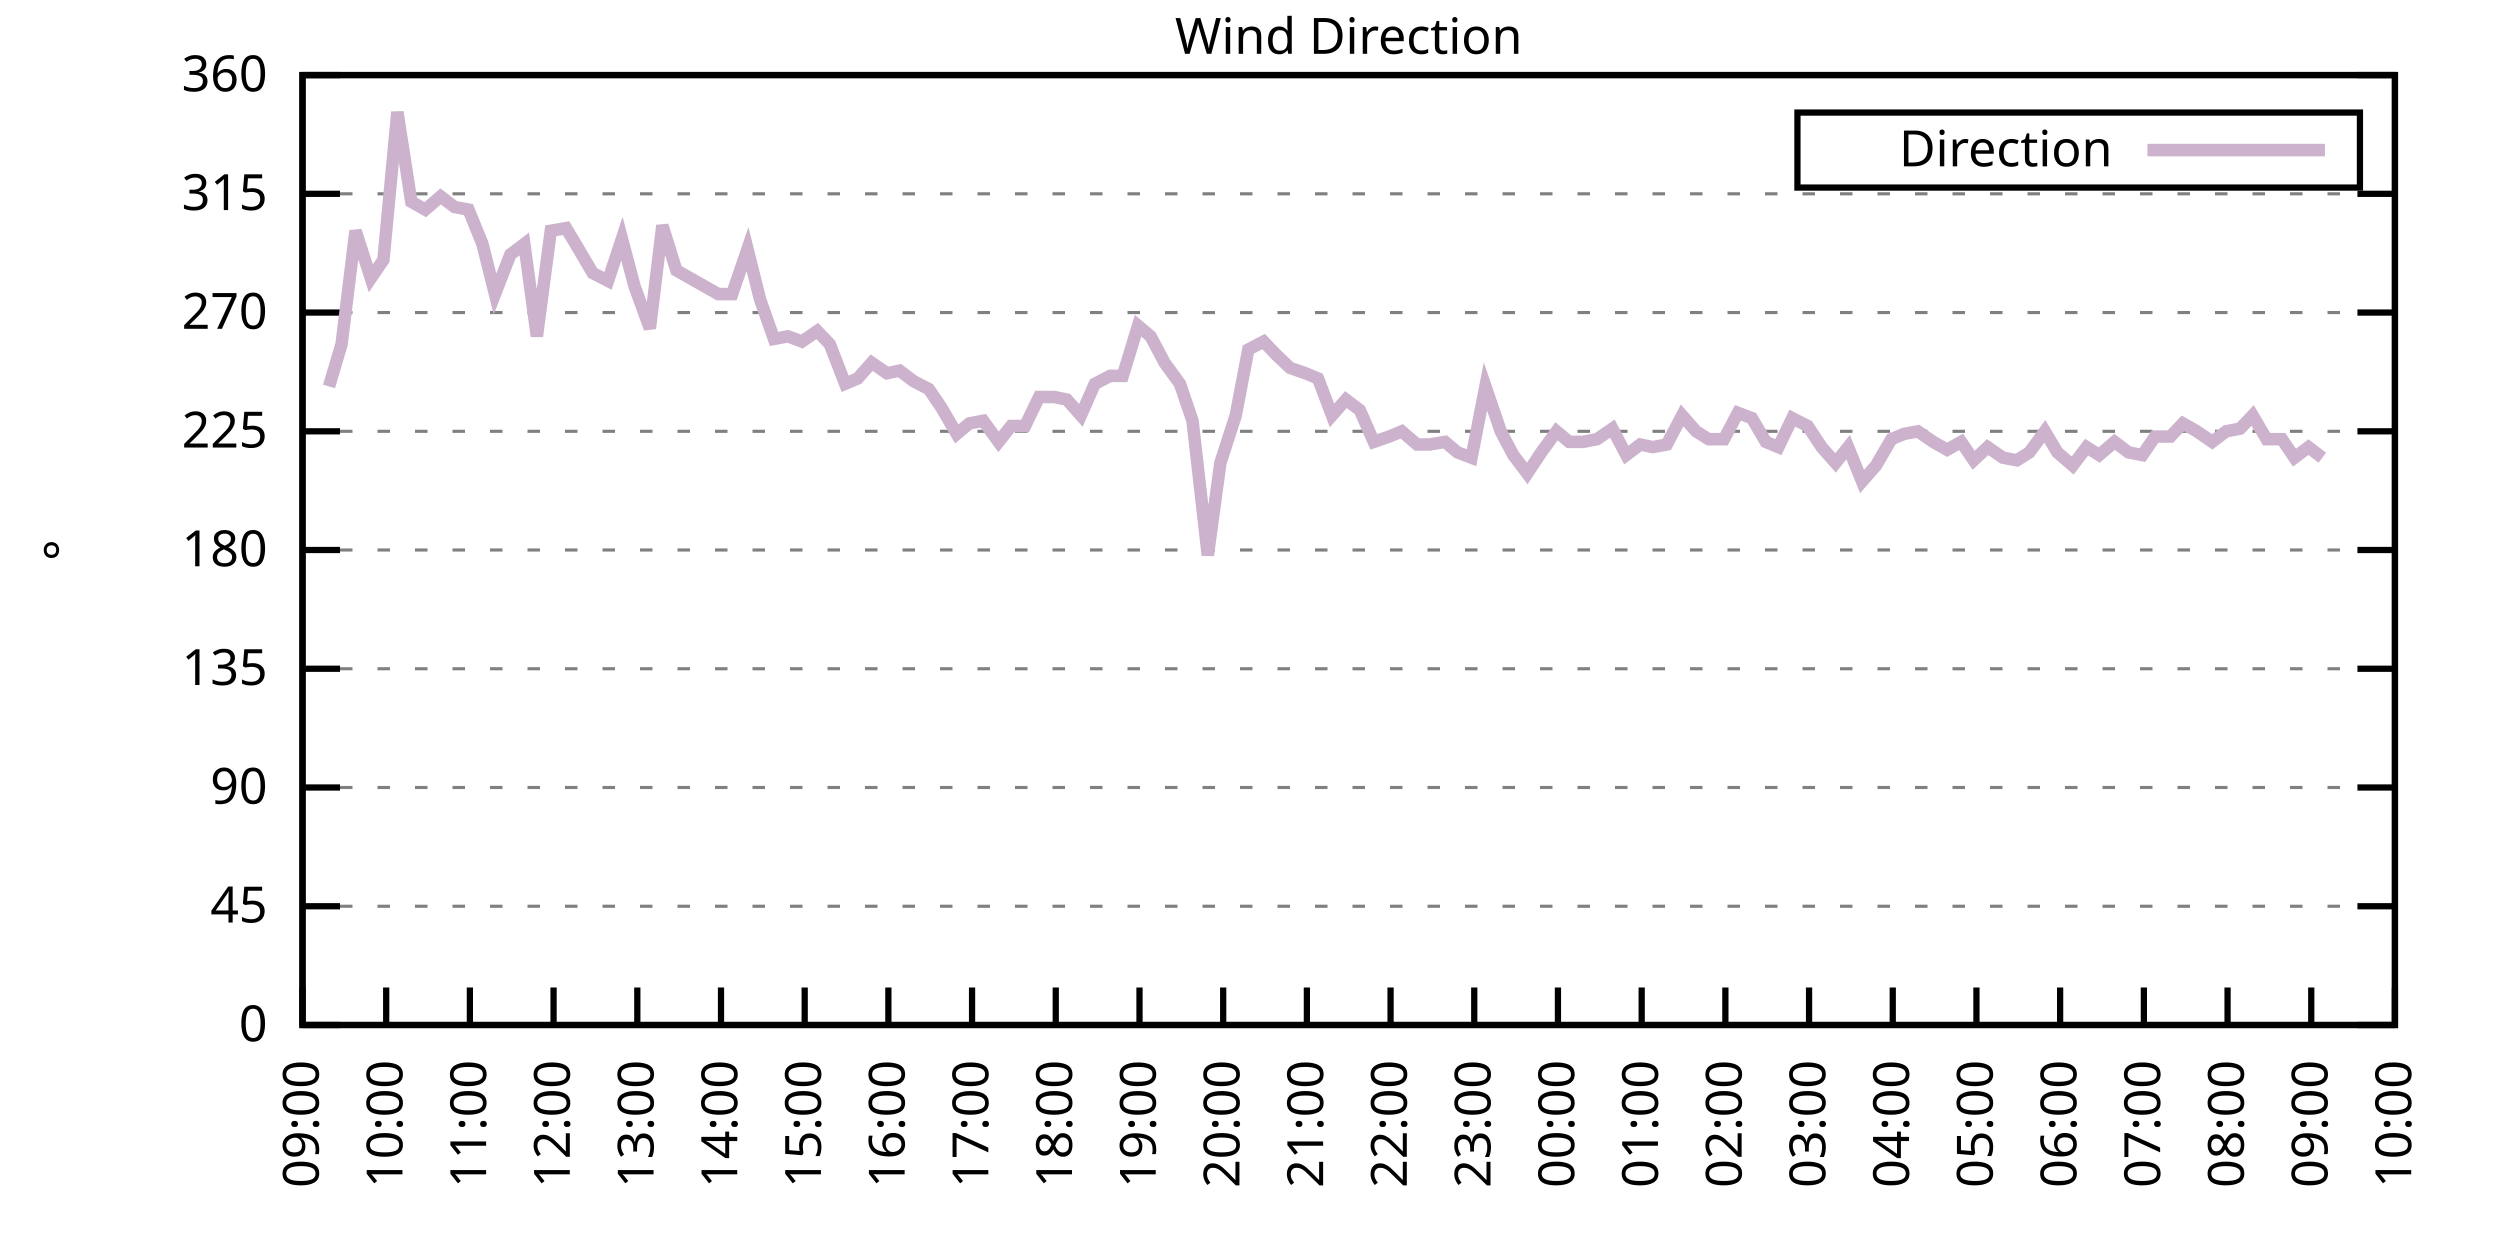
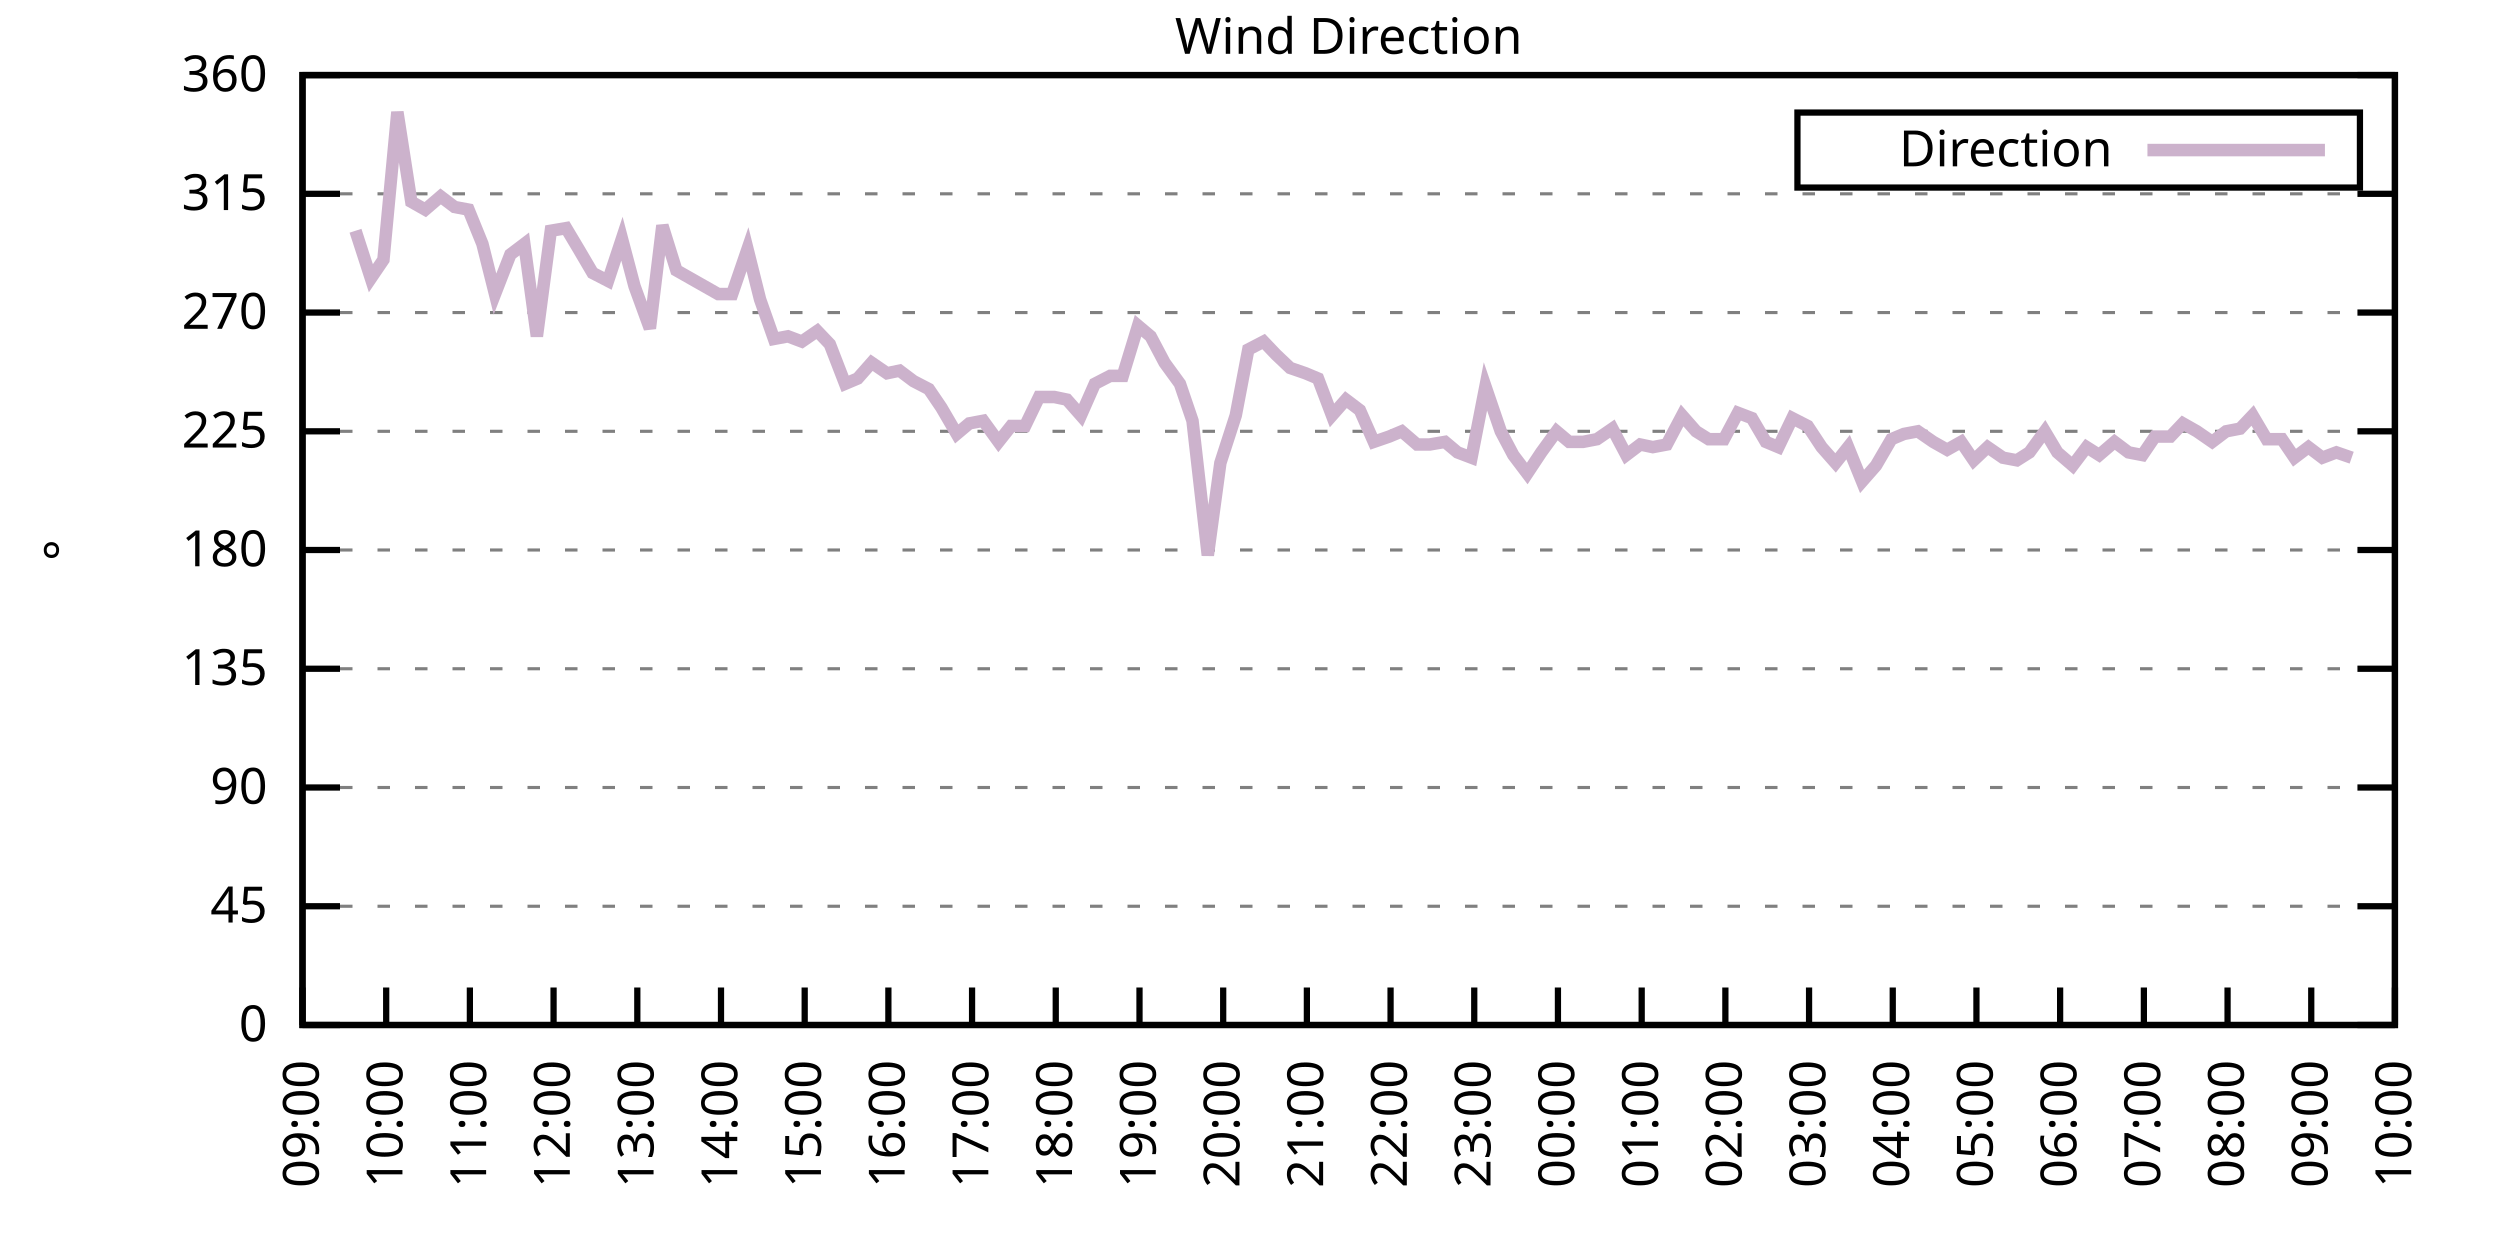
<svg xmlns="http://www.w3.org/2000/svg" xmlns:xlink="http://www.w3.org/1999/xlink" width="400" height="200" viewBox="0 0 400 200">
  <g id="gnuplot_canvas">
    <rect x="0" y="0" width="400" height="200" fill="none" />
    <defs>
      <circle id="gpDot" r="0.5" stroke-width="0.5" stroke="currentColor" />
      <path id="gpPt0" stroke-width="0.333" stroke="currentColor" d="M-1,0 h2 M0,-1 v2" />
      <path id="gpPt1" stroke-width="0.333" stroke="currentColor" d="M-1,-1 L1,1 M1,-1 L-1,1" />
      <path id="gpPt2" stroke-width="0.333" stroke="currentColor" d="M-1,0 L1,0 M0,-1 L0,1 M-1,-1 L1,1 M-1,1 L1,-1" />
      <rect id="gpPt3" stroke-width="0.333" stroke="currentColor" x="-1" y="-1" width="2" height="2" />
      <rect id="gpPt4" stroke-width="0.333" stroke="currentColor" fill="currentColor" x="-1" y="-1" width="2" height="2" />
      <circle id="gpPt5" stroke-width="0.333" stroke="currentColor" cx="0" cy="0" r="1" />
      <use xlink:href="#gpPt5" id="gpPt6" fill="currentColor" stroke="none" />
      <path id="gpPt7" stroke-width="0.333" stroke="currentColor" d="M0,-1.33 L-1.33,0.67 L1.33,0.67 z" />
      <use xlink:href="#gpPt7" id="gpPt8" fill="currentColor" stroke="none" />
      <use xlink:href="#gpPt7" id="gpPt9" stroke="currentColor" transform="rotate(180)" />
      <use xlink:href="#gpPt9" id="gpPt10" fill="currentColor" stroke="none" />
      <use xlink:href="#gpPt3" id="gpPt11" stroke="currentColor" transform="rotate(45)" />
      <use xlink:href="#gpPt11" id="gpPt12" fill="currentColor" stroke="none" />
      <path id="gpPt13" stroke-width="0.333" stroke="currentColor" d="M0,1.330 L1.265,0.411 L0.782,-1.067 L-0.782,-1.076 L-1.265,0.411 z" />
      <use xlink:href="#gpPt13" id="gpPt14" fill="currentColor" stroke="none" />
      <filter id="textbox" filterUnits="objectBoundingBox" x="0" y="0" height="1" width="1">
        <feFlood flood-color="white" flood-opacity="1" result="bgnd" />
        <feComposite in="SourceGraphic" in2="bgnd" operator="atop" />
      </filter>
      <filter id="greybox" filterUnits="objectBoundingBox" x="0" y="0" height="1" width="1">
        <feFlood flood-color="lightgrey" flood-opacity="1" result="grey" />
        <feComposite in="SourceGraphic" in2="grey" operator="atop" />
      </filter>
    </defs>
    <g fill="none" color="white" stroke="currentColor" stroke-width="1.00" stroke-linecap="butt" stroke-linejoin="miter">
</g>
    <g fill="none" color="black" stroke="currentColor" stroke-width="1.00" stroke-linecap="butt" stroke-linejoin="miter">
      <g stroke="none" shape-rendering="crispEdges">
        <polygon fill="rgb(255, 255, 255)" points="48.40,164.00 383.18,164.00 383.18,12.02 48.40,12.02 " />
      </g>
    </g>
    <g fill="none" color="black" stroke="currentColor" stroke-width="1.00" stroke-linecap="butt" stroke-linejoin="miter">
</g>
    <g fill="none" color="black" stroke="black" stroke-width="0.50" stroke-linecap="butt" stroke-linejoin="miter">
</g>
    <g fill="none" color="gray" stroke="currentColor" stroke-width="0.50" stroke-linecap="butt" stroke-linejoin="miter">
      <path stroke="gray" stroke-dasharray="2,4" class="gridline" d="M48.40,164.00 L383.19,164.00  " />
    </g>
    <g fill="none" color="gray" stroke="gray" stroke-width="1.00" stroke-linecap="butt" stroke-linejoin="miter">
</g>
    <g fill="none" color="black" stroke="currentColor" stroke-width="1.00" stroke-linecap="butt" stroke-linejoin="miter">
      <path stroke="black" d="M48.40,164.00 L54.40,164.00 M383.19,164.00 L377.19,164.00  " />
      <g transform="translate(42.80,166.60)" stroke="none" fill="black" font-family="Sans" font-size="8.00" text-anchor="end">
        <text>
          <tspan font-family="Sans"> 0</tspan>
        </text>
      </g>
    </g>
    <g fill="none" color="black" stroke="currentColor" stroke-width="1.00" stroke-linecap="butt" stroke-linejoin="miter">
</g>
    <g fill="none" color="black" stroke="black" stroke-width="0.50" stroke-linecap="butt" stroke-linejoin="miter">
</g>
    <g fill="none" color="gray" stroke="currentColor" stroke-width="0.50" stroke-linecap="butt" stroke-linejoin="miter">
      <path stroke="gray" stroke-dasharray="2,4" class="gridline" d="M48.40,145.00 L383.19,145.00  " />
    </g>
    <g fill="none" color="gray" stroke="gray" stroke-width="1.00" stroke-linecap="butt" stroke-linejoin="miter">
</g>
    <g fill="none" color="black" stroke="currentColor" stroke-width="1.00" stroke-linecap="butt" stroke-linejoin="miter">
      <path stroke="black" d="M48.40,145.00 L54.40,145.00 M383.19,145.00 L377.19,145.00  " />
      <g transform="translate(42.80,147.60)" stroke="none" fill="black" font-family="Sans" font-size="8.00" text-anchor="end">
        <text>
          <tspan font-family="Sans"> 45</tspan>
        </text>
      </g>
    </g>
    <g fill="none" color="black" stroke="currentColor" stroke-width="1.00" stroke-linecap="butt" stroke-linejoin="miter">
</g>
    <g fill="none" color="black" stroke="black" stroke-width="0.50" stroke-linecap="butt" stroke-linejoin="miter">
</g>
    <g fill="none" color="gray" stroke="currentColor" stroke-width="0.50" stroke-linecap="butt" stroke-linejoin="miter">
      <path stroke="gray" stroke-dasharray="2,4" class="gridline" d="M48.40,126.00 L383.19,126.00  " />
    </g>
    <g fill="none" color="gray" stroke="gray" stroke-width="1.00" stroke-linecap="butt" stroke-linejoin="miter">
</g>
    <g fill="none" color="black" stroke="currentColor" stroke-width="1.00" stroke-linecap="butt" stroke-linejoin="miter">
      <path stroke="black" d="M48.40,126.00 L54.40,126.00 M383.19,126.00 L377.19,126.00  " />
      <g transform="translate(42.80,128.60)" stroke="none" fill="black" font-family="Sans" font-size="8.00" text-anchor="end">
        <text>
          <tspan font-family="Sans"> 90</tspan>
        </text>
      </g>
    </g>
    <g fill="none" color="black" stroke="currentColor" stroke-width="1.00" stroke-linecap="butt" stroke-linejoin="miter">
</g>
    <g fill="none" color="black" stroke="black" stroke-width="0.50" stroke-linecap="butt" stroke-linejoin="miter">
</g>
    <g fill="none" color="gray" stroke="currentColor" stroke-width="0.50" stroke-linecap="butt" stroke-linejoin="miter">
      <path stroke="gray" stroke-dasharray="2,4" class="gridline" d="M48.40,107.00 L383.19,107.00  " />
    </g>
    <g fill="none" color="gray" stroke="gray" stroke-width="1.00" stroke-linecap="butt" stroke-linejoin="miter">
</g>
    <g fill="none" color="black" stroke="currentColor" stroke-width="1.00" stroke-linecap="butt" stroke-linejoin="miter">
      <path stroke="black" d="M48.40,107.00 L54.40,107.00 M383.19,107.00 L377.19,107.00  " />
      <g transform="translate(42.80,109.60)" stroke="none" fill="black" font-family="Sans" font-size="8.00" text-anchor="end">
        <text>
          <tspan font-family="Sans"> 135</tspan>
        </text>
      </g>
    </g>
    <g fill="none" color="black" stroke="currentColor" stroke-width="1.00" stroke-linecap="butt" stroke-linejoin="miter">
</g>
    <g fill="none" color="black" stroke="black" stroke-width="0.50" stroke-linecap="butt" stroke-linejoin="miter">
</g>
    <g fill="none" color="gray" stroke="currentColor" stroke-width="0.50" stroke-linecap="butt" stroke-linejoin="miter">
      <path stroke="gray" stroke-dasharray="2,4" class="gridline" d="M48.40,88.00 L383.19,88.00  " />
    </g>
    <g fill="none" color="gray" stroke="gray" stroke-width="1.00" stroke-linecap="butt" stroke-linejoin="miter">
</g>
    <g fill="none" color="black" stroke="currentColor" stroke-width="1.00" stroke-linecap="butt" stroke-linejoin="miter">
      <path stroke="black" d="M48.40,88.00 L54.40,88.00 M383.19,88.00 L377.19,88.00  " />
      <g transform="translate(42.80,90.60)" stroke="none" fill="black" font-family="Sans" font-size="8.00" text-anchor="end">
        <text>
          <tspan font-family="Sans"> 180</tspan>
        </text>
      </g>
    </g>
    <g fill="none" color="black" stroke="currentColor" stroke-width="1.00" stroke-linecap="butt" stroke-linejoin="miter">
</g>
    <g fill="none" color="black" stroke="black" stroke-width="0.50" stroke-linecap="butt" stroke-linejoin="miter">
</g>
    <g fill="none" color="gray" stroke="currentColor" stroke-width="0.50" stroke-linecap="butt" stroke-linejoin="miter">
      <path stroke="gray" stroke-dasharray="2,4" class="gridline" d="M48.40,69.01 L383.19,69.01  " />
    </g>
    <g fill="none" color="gray" stroke="gray" stroke-width="1.00" stroke-linecap="butt" stroke-linejoin="miter">
</g>
    <g fill="none" color="black" stroke="currentColor" stroke-width="1.00" stroke-linecap="butt" stroke-linejoin="miter">
      <path stroke="black" d="M48.40,69.01 L54.40,69.01 M383.19,69.01 L377.19,69.01  " />
      <g transform="translate(42.80,71.61)" stroke="none" fill="black" font-family="Sans" font-size="8.00" text-anchor="end">
        <text>
          <tspan font-family="Sans"> 225</tspan>
        </text>
      </g>
    </g>
    <g fill="none" color="black" stroke="currentColor" stroke-width="1.00" stroke-linecap="butt" stroke-linejoin="miter">
</g>
    <g fill="none" color="black" stroke="black" stroke-width="0.50" stroke-linecap="butt" stroke-linejoin="miter">
</g>
    <g fill="none" color="gray" stroke="currentColor" stroke-width="0.50" stroke-linecap="butt" stroke-linejoin="miter">
      <path stroke="gray" stroke-dasharray="2,4" class="gridline" d="M48.40,50.01 L383.19,50.01  " />
    </g>
    <g fill="none" color="gray" stroke="gray" stroke-width="1.00" stroke-linecap="butt" stroke-linejoin="miter">
</g>
    <g fill="none" color="black" stroke="currentColor" stroke-width="1.00" stroke-linecap="butt" stroke-linejoin="miter">
      <path stroke="black" d="M48.40,50.01 L54.40,50.01 M383.19,50.01 L377.19,50.01  " />
      <g transform="translate(42.80,52.61)" stroke="none" fill="black" font-family="Sans" font-size="8.00" text-anchor="end">
        <text>
          <tspan font-family="Sans"> 270</tspan>
        </text>
      </g>
    </g>
    <g fill="none" color="black" stroke="currentColor" stroke-width="1.00" stroke-linecap="butt" stroke-linejoin="miter">
</g>
    <g fill="none" color="black" stroke="black" stroke-width="0.50" stroke-linecap="butt" stroke-linejoin="miter">
</g>
    <g fill="none" color="gray" stroke="currentColor" stroke-width="0.50" stroke-linecap="butt" stroke-linejoin="miter">
      <path stroke="gray" stroke-dasharray="2,4" class="gridline" d="M48.40,31.01 L383.19,31.01  " />
    </g>
    <g fill="none" color="gray" stroke="gray" stroke-width="1.00" stroke-linecap="butt" stroke-linejoin="miter">
</g>
    <g fill="none" color="black" stroke="currentColor" stroke-width="1.00" stroke-linecap="butt" stroke-linejoin="miter">
      <path stroke="black" d="M48.40,31.01 L54.40,31.01 M383.19,31.01 L377.19,31.01  " />
      <g transform="translate(42.80,33.61)" stroke="none" fill="black" font-family="Sans" font-size="8.00" text-anchor="end">
        <text>
          <tspan font-family="Sans"> 315</tspan>
        </text>
      </g>
    </g>
    <g fill="none" color="black" stroke="currentColor" stroke-width="1.00" stroke-linecap="butt" stroke-linejoin="miter">
</g>
    <g fill="none" color="black" stroke="black" stroke-width="0.50" stroke-linecap="butt" stroke-linejoin="miter">
</g>
    <g fill="none" color="gray" stroke="currentColor" stroke-width="0.50" stroke-linecap="butt" stroke-linejoin="miter">
      <path stroke="gray" stroke-dasharray="2,4" class="gridline" d="M48.40,12.01 L383.19,12.01  " />
    </g>
    <g fill="none" color="gray" stroke="gray" stroke-width="1.00" stroke-linecap="butt" stroke-linejoin="miter">
</g>
    <g fill="none" color="black" stroke="currentColor" stroke-width="1.00" stroke-linecap="butt" stroke-linejoin="miter">
      <path stroke="black" d="M48.40,12.01 L54.40,12.01 M383.19,12.01 L377.19,12.01  " />
      <g transform="translate(42.80,14.61)" stroke="none" fill="black" font-family="Sans" font-size="8.00" text-anchor="end">
        <text>
          <tspan font-family="Sans"> 360</tspan>
        </text>
      </g>
    </g>
    <g fill="none" color="black" stroke="currentColor" stroke-width="1.00" stroke-linecap="butt" stroke-linejoin="miter">
      <path stroke="black" d="M48.40,164.00 L48.40,158.00  " />
      <g transform="translate(51.00,169.60) rotate(270.00)" stroke="none" fill="black" font-family="Sans" font-size="8.00" text-anchor="end">
        <text>
          <tspan font-family="Sans">09:00</tspan>
        </text>
      </g>
    </g>
    <g fill="none" color="black" stroke="currentColor" stroke-width="1.00" stroke-linecap="butt" stroke-linejoin="miter">
      <path stroke="black" d="M61.79,164.00 L61.79,158.00  " />
      <g transform="translate(64.39,169.60) rotate(270.00)" stroke="none" fill="black" font-family="Sans" font-size="8.00" text-anchor="end">
        <text>
          <tspan font-family="Sans">10:00</tspan>
        </text>
      </g>
    </g>
    <g fill="none" color="black" stroke="currentColor" stroke-width="1.00" stroke-linecap="butt" stroke-linejoin="miter">
      <path stroke="black" d="M75.18,164.00 L75.18,158.00  " />
      <g transform="translate(77.78,169.60) rotate(270.00)" stroke="none" fill="black" font-family="Sans" font-size="8.00" text-anchor="end">
        <text>
          <tspan font-family="Sans">11:00</tspan>
        </text>
      </g>
    </g>
    <g fill="none" color="black" stroke="currentColor" stroke-width="1.00" stroke-linecap="butt" stroke-linejoin="miter">
      <path stroke="black" d="M88.57,164.00 L88.57,158.00  " />
      <g transform="translate(91.17,169.60) rotate(270.00)" stroke="none" fill="black" font-family="Sans" font-size="8.00" text-anchor="end">
        <text>
          <tspan font-family="Sans">12:00</tspan>
        </text>
      </g>
    </g>
    <g fill="none" color="black" stroke="currentColor" stroke-width="1.00" stroke-linecap="butt" stroke-linejoin="miter">
      <path stroke="black" d="M101.97,164.00 L101.97,158.00  " />
      <g transform="translate(104.57,169.60) rotate(270.00)" stroke="none" fill="black" font-family="Sans" font-size="8.00" text-anchor="end">
        <text>
          <tspan font-family="Sans">13:00</tspan>
        </text>
      </g>
    </g>
    <g fill="none" color="black" stroke="currentColor" stroke-width="1.00" stroke-linecap="butt" stroke-linejoin="miter">
      <path stroke="black" d="M115.36,164.00 L115.36,158.00  " />
      <g transform="translate(117.96,169.60) rotate(270.00)" stroke="none" fill="black" font-family="Sans" font-size="8.00" text-anchor="end">
        <text>
          <tspan font-family="Sans">14:00</tspan>
        </text>
      </g>
    </g>
    <g fill="none" color="black" stroke="currentColor" stroke-width="1.00" stroke-linecap="butt" stroke-linejoin="miter">
      <path stroke="black" d="M128.75,164.00 L128.75,158.00  " />
      <g transform="translate(131.35,169.60) rotate(270.00)" stroke="none" fill="black" font-family="Sans" font-size="8.00" text-anchor="end">
        <text>
          <tspan font-family="Sans">15:00</tspan>
        </text>
      </g>
    </g>
    <g fill="none" color="black" stroke="currentColor" stroke-width="1.00" stroke-linecap="butt" stroke-linejoin="miter">
      <path stroke="black" d="M142.14,164.00 L142.14,158.00  " />
      <g transform="translate(144.74,169.60) rotate(270.00)" stroke="none" fill="black" font-family="Sans" font-size="8.00" text-anchor="end">
        <text>
          <tspan font-family="Sans">16:00</tspan>
        </text>
      </g>
    </g>
    <g fill="none" color="black" stroke="currentColor" stroke-width="1.00" stroke-linecap="butt" stroke-linejoin="miter">
      <path stroke="black" d="M155.53,164.00 L155.53,158.00  " />
      <g transform="translate(158.13,169.60) rotate(270.00)" stroke="none" fill="black" font-family="Sans" font-size="8.00" text-anchor="end">
        <text>
          <tspan font-family="Sans">17:00</tspan>
        </text>
      </g>
    </g>
    <g fill="none" color="black" stroke="currentColor" stroke-width="1.00" stroke-linecap="butt" stroke-linejoin="miter">
      <path stroke="black" d="M168.92,164.00 L168.92,158.00  " />
      <g transform="translate(171.52,169.60) rotate(270.00)" stroke="none" fill="black" font-family="Sans" font-size="8.00" text-anchor="end">
        <text>
          <tspan font-family="Sans">18:00</tspan>
        </text>
      </g>
    </g>
    <g fill="none" color="black" stroke="currentColor" stroke-width="1.00" stroke-linecap="butt" stroke-linejoin="miter">
      <path stroke="black" d="M182.32,164.00 L182.32,158.00  " />
      <g transform="translate(184.92,169.60) rotate(270.00)" stroke="none" fill="black" font-family="Sans" font-size="8.00" text-anchor="end">
        <text>
          <tspan font-family="Sans">19:00</tspan>
        </text>
      </g>
    </g>
    <g fill="none" color="black" stroke="currentColor" stroke-width="1.00" stroke-linecap="butt" stroke-linejoin="miter">
      <path stroke="black" d="M195.71,164.00 L195.71,158.00  " />
      <g transform="translate(198.31,169.60) rotate(270.00)" stroke="none" fill="black" font-family="Sans" font-size="8.00" text-anchor="end">
        <text>
          <tspan font-family="Sans">20:00</tspan>
        </text>
      </g>
    </g>
    <g fill="none" color="black" stroke="currentColor" stroke-width="1.00" stroke-linecap="butt" stroke-linejoin="miter">
      <path stroke="black" d="M209.10,164.00 L209.10,158.00  " />
      <g transform="translate(211.70,169.60) rotate(270.00)" stroke="none" fill="black" font-family="Sans" font-size="8.00" text-anchor="end">
        <text>
          <tspan font-family="Sans">21:00</tspan>
        </text>
      </g>
    </g>
    <g fill="none" color="black" stroke="currentColor" stroke-width="1.00" stroke-linecap="butt" stroke-linejoin="miter">
      <path stroke="black" d="M222.49,164.00 L222.49,158.00  " />
      <g transform="translate(225.09,169.60) rotate(270.00)" stroke="none" fill="black" font-family="Sans" font-size="8.00" text-anchor="end">
        <text>
          <tspan font-family="Sans">22:00</tspan>
        </text>
      </g>
    </g>
    <g fill="none" color="black" stroke="currentColor" stroke-width="1.00" stroke-linecap="butt" stroke-linejoin="miter">
      <path stroke="black" d="M235.88,164.00 L235.88,158.00  " />
      <g transform="translate(238.48,169.60) rotate(270.00)" stroke="none" fill="black" font-family="Sans" font-size="8.00" text-anchor="end">
        <text>
          <tspan font-family="Sans">23:00</tspan>
        </text>
      </g>
    </g>
    <g fill="none" color="black" stroke="currentColor" stroke-width="1.00" stroke-linecap="butt" stroke-linejoin="miter">
      <path stroke="black" d="M249.27,164.00 L249.27,158.00  " />
      <g transform="translate(251.87,169.60) rotate(270.00)" stroke="none" fill="black" font-family="Sans" font-size="8.00" text-anchor="end">
        <text>
          <tspan font-family="Sans">00:00</tspan>
        </text>
      </g>
    </g>
    <g fill="none" color="black" stroke="currentColor" stroke-width="1.00" stroke-linecap="butt" stroke-linejoin="miter">
      <path stroke="black" d="M262.67,164.00 L262.67,158.00  " />
      <g transform="translate(265.27,169.60) rotate(270.00)" stroke="none" fill="black" font-family="Sans" font-size="8.00" text-anchor="end">
        <text>
          <tspan font-family="Sans">01:00</tspan>
        </text>
      </g>
    </g>
    <g fill="none" color="black" stroke="currentColor" stroke-width="1.00" stroke-linecap="butt" stroke-linejoin="miter">
      <path stroke="black" d="M276.06,164.00 L276.06,158.00  " />
      <g transform="translate(278.66,169.60) rotate(270.00)" stroke="none" fill="black" font-family="Sans" font-size="8.00" text-anchor="end">
        <text>
          <tspan font-family="Sans">02:00</tspan>
        </text>
      </g>
    </g>
    <g fill="none" color="black" stroke="currentColor" stroke-width="1.00" stroke-linecap="butt" stroke-linejoin="miter">
      <path stroke="black" d="M289.45,164.00 L289.45,158.00  " />
      <g transform="translate(292.05,169.60) rotate(270.00)" stroke="none" fill="black" font-family="Sans" font-size="8.00" text-anchor="end">
        <text>
          <tspan font-family="Sans">03:00</tspan>
        </text>
      </g>
    </g>
    <g fill="none" color="black" stroke="currentColor" stroke-width="1.00" stroke-linecap="butt" stroke-linejoin="miter">
      <path stroke="black" d="M302.84,164.00 L302.84,158.00  " />
      <g transform="translate(305.44,169.60) rotate(270.00)" stroke="none" fill="black" font-family="Sans" font-size="8.00" text-anchor="end">
        <text>
          <tspan font-family="Sans">04:00</tspan>
        </text>
      </g>
    </g>
    <g fill="none" color="black" stroke="currentColor" stroke-width="1.00" stroke-linecap="butt" stroke-linejoin="miter">
      <path stroke="black" d="M316.23,164.00 L316.23,158.00  " />
      <g transform="translate(318.83,169.60) rotate(270.00)" stroke="none" fill="black" font-family="Sans" font-size="8.00" text-anchor="end">
        <text>
          <tspan font-family="Sans">05:00</tspan>
        </text>
      </g>
    </g>
    <g fill="none" color="black" stroke="currentColor" stroke-width="1.00" stroke-linecap="butt" stroke-linejoin="miter">
      <path stroke="black" d="M329.62,164.00 L329.62,158.00  " />
      <g transform="translate(332.22,169.60) rotate(270.00)" stroke="none" fill="black" font-family="Sans" font-size="8.00" text-anchor="end">
        <text>
          <tspan font-family="Sans">06:00</tspan>
        </text>
      </g>
    </g>
    <g fill="none" color="black" stroke="currentColor" stroke-width="1.00" stroke-linecap="butt" stroke-linejoin="miter">
      <path stroke="black" d="M343.02,164.00 L343.02,158.00  " />
      <g transform="translate(345.62,169.60) rotate(270.00)" stroke="none" fill="black" font-family="Sans" font-size="8.00" text-anchor="end">
        <text>
          <tspan font-family="Sans">07:00</tspan>
        </text>
      </g>
    </g>
    <g fill="none" color="black" stroke="currentColor" stroke-width="1.00" stroke-linecap="butt" stroke-linejoin="miter">
      <path stroke="black" d="M356.41,164.00 L356.41,158.00  " />
      <g transform="translate(359.01,169.60) rotate(270.00)" stroke="none" fill="black" font-family="Sans" font-size="8.00" text-anchor="end">
        <text>
          <tspan font-family="Sans">08:00</tspan>
        </text>
      </g>
    </g>
    <g fill="none" color="black" stroke="currentColor" stroke-width="1.00" stroke-linecap="butt" stroke-linejoin="miter">
      <path stroke="black" d="M369.80,164.00 L369.80,158.00  " />
      <g transform="translate(372.40,169.60) rotate(270.00)" stroke="none" fill="black" font-family="Sans" font-size="8.00" text-anchor="end">
        <text>
          <tspan font-family="Sans">09:00</tspan>
        </text>
      </g>
    </g>
    <g fill="none" color="black" stroke="currentColor" stroke-width="1.00" stroke-linecap="butt" stroke-linejoin="miter">
      <path stroke="black" d="M383.19,164.00 L383.19,158.00  " />
      <g transform="translate(385.79,169.60) rotate(270.00)" stroke="none" fill="black" font-family="Sans" font-size="8.00" text-anchor="end">
        <text>
          <tspan font-family="Sans">10:00</tspan>
        </text>
      </g>
    </g>
    <g fill="none" color="black" stroke="currentColor" stroke-width="1.00" stroke-linecap="butt" stroke-linejoin="miter">
</g>
    <g fill="none" color="black" stroke="currentColor" stroke-width="1.00" stroke-linecap="butt" stroke-linejoin="miter">
      <path stroke="black" d="M48.40,12.01 L48.40,164.00 L383.19,164.00 L383.19,12.01 L48.40,12.01 Z  " />
    </g>
    <g fill="none" color="black" stroke="currentColor" stroke-width="1.00" stroke-linecap="butt" stroke-linejoin="miter">
</g>
    <g fill="none" color="black" stroke="currentColor" stroke-width="1.00" stroke-linecap="butt" stroke-linejoin="miter">
      <path stroke="black" d="M287.59,30.01 L287.59,18.01 L377.59,18.01 L377.59,30.01 L287.59,30.01 Z  " />
    </g>
    <g id="Wind_direction_plot_1">
      <g fill="none" color="white" stroke="black" stroke-width="2.00" stroke-linecap="butt" stroke-linejoin="miter">
</g>
      <g fill="none" color="black" stroke="currentColor" stroke-width="2.00" stroke-linecap="butt" stroke-linejoin="miter">
        <g transform="translate(337.99,26.61)" stroke="none" fill="black" font-family="Sans" font-size="8.00" text-anchor="end">
          <text>
            <tspan font-family="Sans">Direction</tspan>
          </text>
        </g>
      </g>
      <g fill="none" color="black" stroke="currentColor" stroke-width="2.00" stroke-linecap="butt" stroke-linejoin="miter">
-         <path stroke="rgb(204, 178, 204)" d="M343.59,24.01 L371.99,24.01 M52.64,61.83 L54.65,55.07 L56.88,36.92 L59.34,44.52 L61.35,41.56 L63.58,17.92   L65.81,32.28 L68.04,33.54 L70.50,31.43 L72.73,33.12 L74.96,33.54 L77.19,39.03 L79.20,47.05 L81.66,40.72   L83.89,39.03 L85.90,53.81 L88.13,36.92 L90.58,36.50 L92.59,39.87 L94.82,43.67 L97.28,44.94 L99.51,38.19   L101.52,45.79 L103.98,52.54 L105.98,36.08 L108.22,43.25 L114.91,47.05 L117.14,47.05 L119.60,39.87 L121.61,47.90   L123.84,54.23 L126.07,53.81 L128.30,54.65 L130.76,52.96 L132.77,55.07 L135.22,61.41 L137.23,60.56 L139.46,58.03   L141.92,59.72 L143.93,59.30 L146.16,60.98 L148.61,62.25 L150.62,65.21 L153.08,69.43 L155.09,67.74 L157.32,67.32   L159.77,70.70 L161.78,68.16 L164.01,68.16 L166.25,63.52 L168.70,63.52 L170.71,63.94 L172.94,66.47 L175.17,61.41   L177.63,60.14 L179.64,60.14 L182.09,52.12 L184.10,53.81 L186.33,58.03 L188.79,61.41 L190.80,67.32 L193.25,88.85   L195.26,74.07 L197.72,66.47 L199.73,55.92 L202.18,54.65 L204.19,56.76 L206.42,58.87 L208.88,59.72 L210.88,60.56   L213.12,66.47 L215.35,63.94 L217.58,65.63 L219.81,70.70 L222.27,69.85 L224.28,69.01 L226.73,71.12 L228.74,71.12   L231.20,70.70 L233.20,72.38 L235.44,73.23 L237.67,61.83 L240.12,69.01 L242.13,72.81 L244.36,75.76 L246.60,72.38   L249.05,69.01 L251.06,70.70 L253.29,70.70 L255.52,70.27 L257.98,68.58 L260.21,72.81 L262.44,71.12 L264.45,71.54   L266.68,71.12 L269.14,66.47 L271.37,69.01 L273.38,70.27 L275.83,70.27 L278.07,66.05 L280.30,66.90 L282.53,70.70   L284.54,71.54 L286.77,66.90 L289.23,68.16 L291.46,71.54 L293.69,74.07 L295.70,71.54 L297.93,77.03 L300.16,74.49   L302.62,70.27 L304.63,69.43 L306.86,69.01 L309.31,70.70 L311.54,71.96 L313.78,70.70 L315.79,73.65 L318.02,71.54   L320.47,73.23 L322.70,73.65 L324.71,72.38 L327.17,69.01 L329.18,72.38 L331.63,74.49 L333.86,71.54 L335.87,72.81   L338.33,70.70 L340.56,72.38 L342.79,72.81 L344.80,69.85 L347.26,69.85 L349.26,67.74 L351.50,69.01 L353.95,70.70   L356.18,69.01 L358.42,68.58 L360.42,66.47 L362.66,70.27 L365.11,70.27 L367.12,73.23 L369.35,71.54 L371.58,73.23    " />
+         <path stroke="rgb(204, 178, 204)" d="M343.59,24.01 L371.99,24.01 M56.88,36.92 L59.34,44.52 L61.35,41.56 L63.58,17.92 L65.81,32.28 L68.04,33.54   L70.50,31.43 L72.73,33.12 L74.96,33.54 L77.19,39.03 L79.20,47.05 L81.66,40.72 L83.89,39.03 L85.90,53.81   L88.13,36.92 L90.58,36.50 L92.59,39.87 L94.82,43.67 L97.28,44.94 L99.51,38.19 L101.52,45.79 L103.98,52.54   L105.98,36.08 L108.22,43.25 L114.91,47.05 L117.14,47.05 L119.60,39.87 L121.61,47.90 L123.84,54.23 L126.07,53.81   L128.30,54.65 L130.76,52.96 L132.77,55.07 L135.22,61.41 L137.23,60.56 L139.46,58.03 L141.92,59.72 L143.93,59.30   L146.16,60.98 L148.61,62.25 L150.62,65.21 L153.08,69.43 L155.09,67.74 L157.32,67.32 L159.77,70.70 L161.78,68.16   L164.01,68.16 L166.25,63.52 L168.70,63.52 L170.71,63.94 L172.94,66.47 L175.17,61.41 L177.63,60.14 L179.64,60.14   L182.09,52.12 L184.10,53.81 L186.33,58.03 L188.79,61.41 L190.80,67.32 L193.25,88.85 L195.26,74.07 L197.72,66.47   L199.73,55.92 L202.18,54.65 L204.19,56.76 L206.42,58.87 L208.88,59.72 L210.88,60.56 L213.12,66.47 L215.35,63.94   L217.58,65.63 L219.81,70.70 L222.27,69.85 L224.28,69.01 L226.73,71.12 L228.74,71.12 L231.20,70.70 L233.20,72.38   L235.44,73.23 L237.67,61.83 L240.12,69.01 L242.13,72.81 L244.36,75.76 L246.60,72.38 L249.05,69.01 L251.06,70.70   L253.29,70.70 L255.52,70.27 L257.98,68.58 L260.21,72.81 L262.44,71.12 L264.45,71.54 L266.68,71.12 L269.14,66.47   L271.37,69.01 L273.38,70.27 L275.83,70.27 L278.07,66.05 L280.30,66.90 L282.53,70.70 L284.54,71.54 L286.77,66.90   L289.23,68.16 L291.46,71.54 L293.69,74.07 L295.70,71.54 L297.93,77.03 L300.16,74.49 L302.62,70.27 L304.63,69.43   L306.86,69.01 L309.31,70.70 L311.54,71.96 L313.78,70.70 L315.79,73.65 L318.02,71.54 L320.47,73.23 L322.70,73.65   L324.71,72.38 L327.17,69.01 L329.18,72.38 L331.63,74.49 L333.86,71.54 L335.87,72.81 L338.33,70.70 L340.56,72.38   L342.79,72.81 L344.80,69.85 L347.26,69.85 L349.26,67.74 L351.50,69.01 L353.95,70.70 L356.18,69.01 L358.42,68.58   L360.42,66.47 L362.66,70.27 L365.11,70.27 L367.12,73.23 L369.35,71.54 L371.58,73.23 L373.82,72.38 L376.27,73.23    " />
      </g>
    </g>
    <g fill="none" color="black" stroke="currentColor" stroke-width="2.00" stroke-linecap="butt" stroke-linejoin="miter">
</g>
    <g fill="none" color="black" stroke="black" stroke-width="1.00" stroke-linecap="butt" stroke-linejoin="miter">
</g>
    <g fill="none" color="black" stroke="currentColor" stroke-width="1.00" stroke-linecap="butt" stroke-linejoin="miter">
      <path stroke="black" d="M48.40,12.01 L48.40,164.00 L383.19,164.00 L383.19,12.01 L48.40,12.01 Z  " />
      <g transform="translate(12.80,88.01) rotate(270.00)" stroke="none" fill="black" font-family="Sans" font-size="8.00" text-anchor="middle">
        <text>
          <tspan font-family="Sans">°</tspan>
        </text>
      </g>
    </g>
    <g fill="none" color="black" stroke="currentColor" stroke-width="1.00" stroke-linecap="butt" stroke-linejoin="miter">
</g>
    <g fill="none" color="black" stroke="currentColor" stroke-width="1.00" stroke-linecap="butt" stroke-linejoin="miter">
      <g transform="translate(215.79,8.61)" stroke="none" fill="black" font-family="Sans" font-size="8.00" text-anchor="middle">
        <text>
          <tspan font-family="Sans">Wind Direction</tspan>
        </text>
      </g>
    </g>
    <g fill="none" color="black" stroke="currentColor" stroke-width="1.00" stroke-linecap="butt" stroke-linejoin="miter">
</g>
  </g>
</svg>
